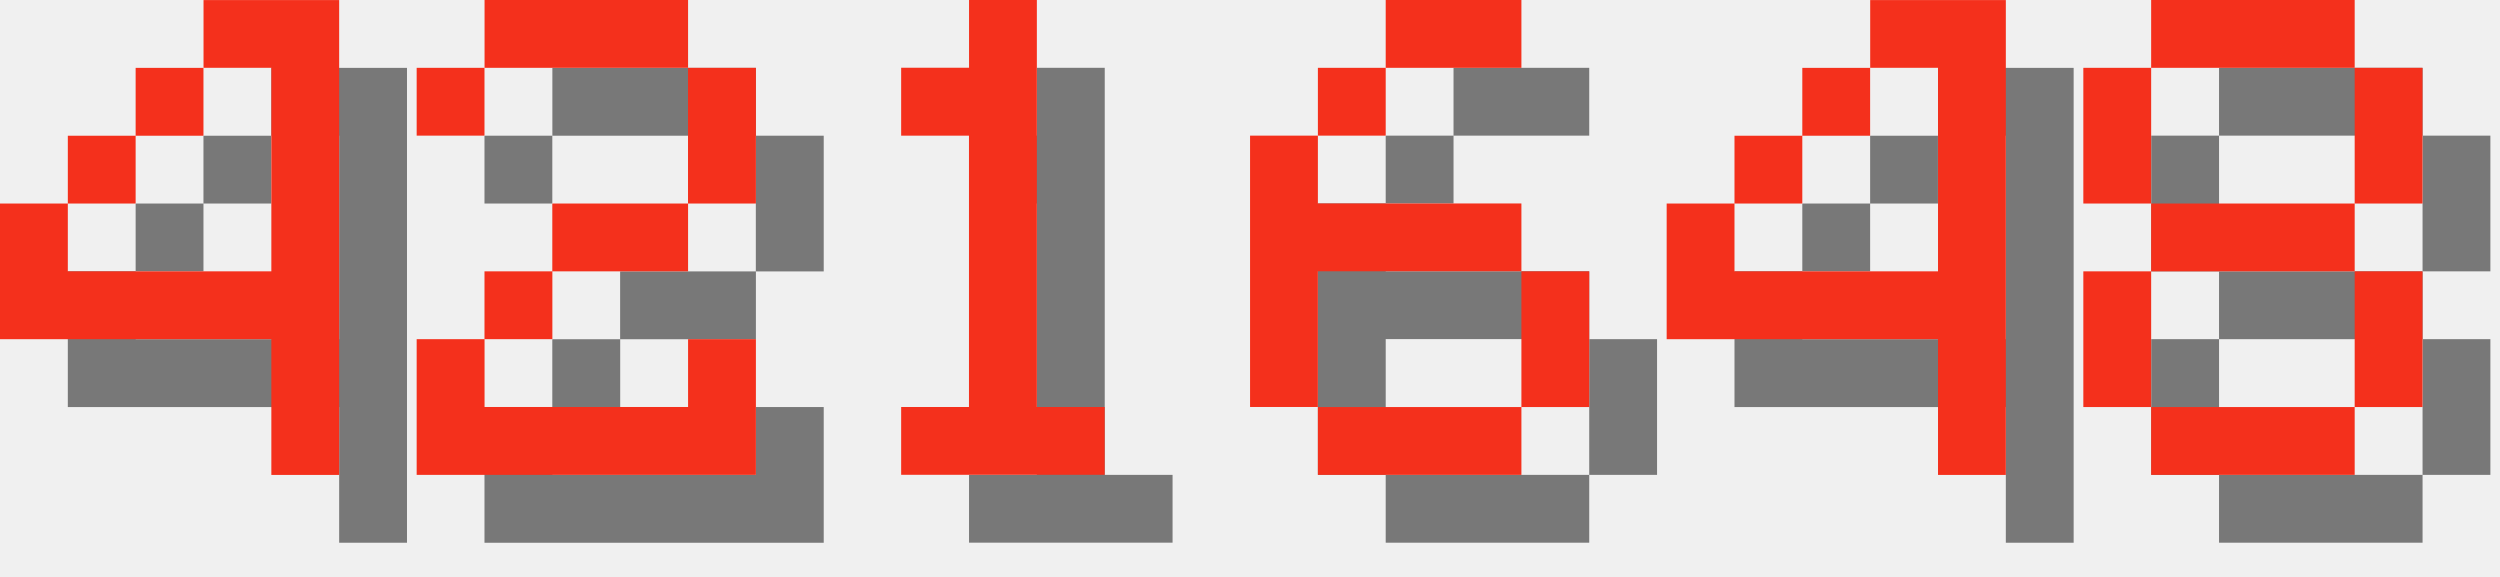
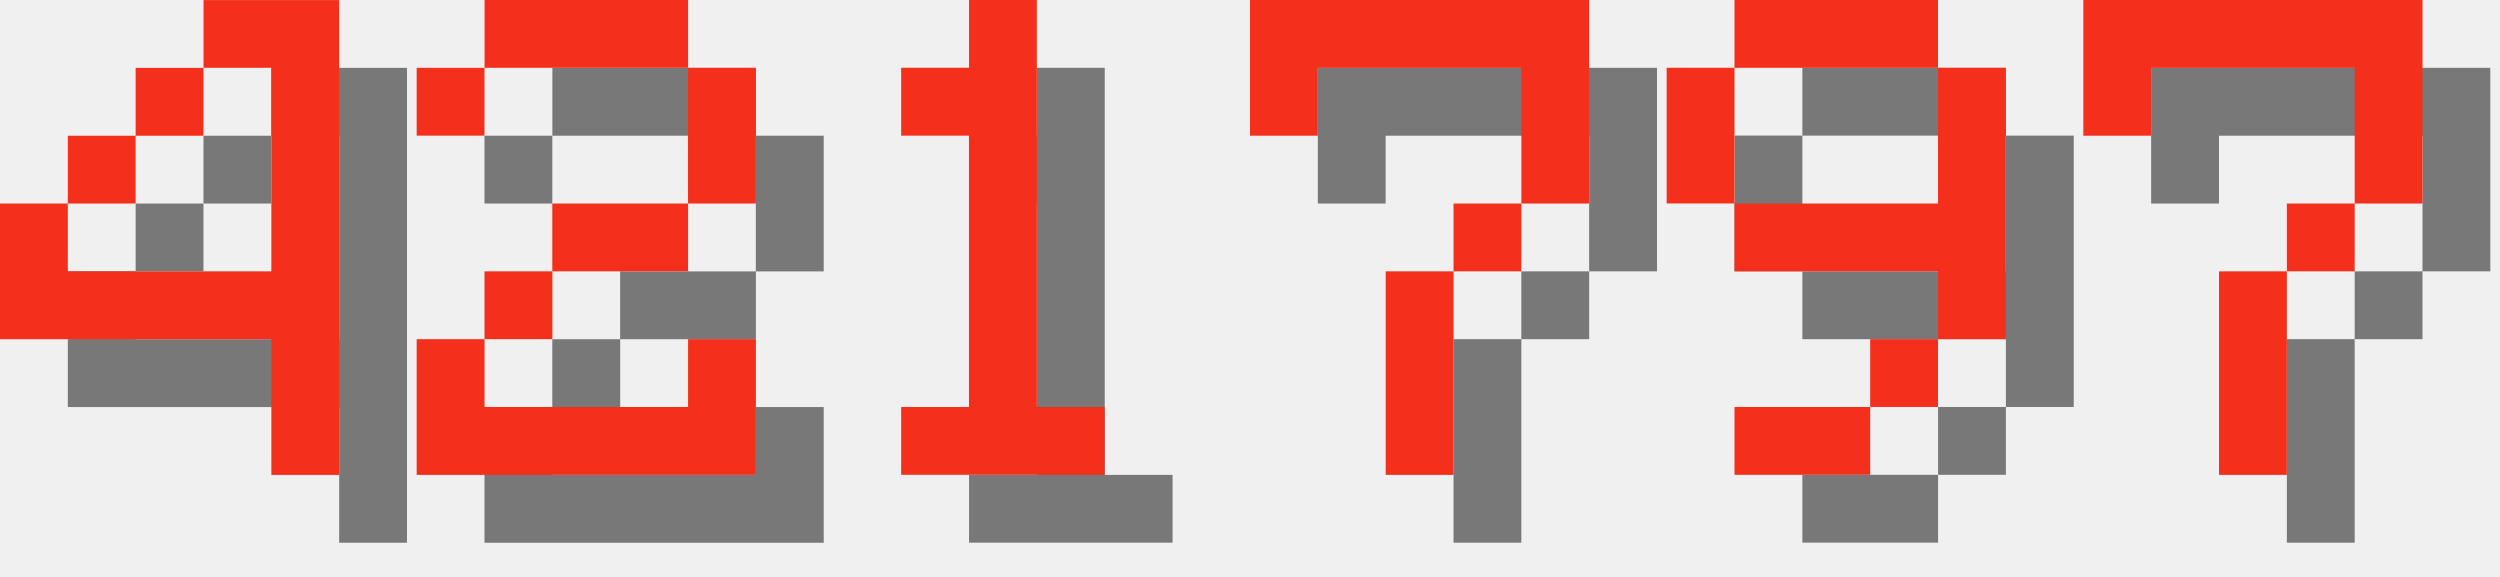
<svg xmlns="http://www.w3.org/2000/svg" version="1.1" width="156.0" height="36">
  <style>
        .text-foreground {
            fill: #F4301C;
        }
        .text-shadow {
            fill: #000000;
            fill-opacity: 0.5;
        }
    </style>
  <g class="digit" id="digit_4" transform="translate(0.0, 0), scale(4)">
    <path id="digit_4_shadow" class="text-shadow" d="m4.233 1.058v1.058h1.058v3.175h-3.175v-1.058h-1.058v2.117h4.233v2.117h1.058v-7.408h-2.117zm-2.117 3.175h1.058v-1.058h-1.058v1.058zm1.058-1.058h1.058v-1.058h-1.058v1.058z" fill-opacity=".5" style="paint-order:stroke fill markers" />
    <path id="digit_4_fg" class="text-foreground" d="m3.175 0v1.058h1.058v3.175h-3.175v-1.058h-1.058v2.117h4.233v2.117h1.058v-7.408h-2.117zm-2.117 3.175h1.058v-1.058h-1.058v1.058zm1.058-1.058h1.058v-1.058h-1.058v1.058z" fill="#fff" style="paint-order:stroke fill markers" />
  </g>
  <g class="digit" id="digit_2" transform="translate(26.0, 0), scale(4)">
    <path id="digit_2_shadow" class="text-shadow" d="m1.058 2.117v1.058h1.058v-1.058h3.175v2.117h-2.117v1.058h-1.058v1.058h-1.058v2.117h5.292v-2.117h-1.058v1.058h-3.175v-1.058h1.058v-1.058h2.117v-1.058h1.058v-2.117h-1.058v-1.058h-3.175v1.058h-1.058z" fill-opacity=".5" style="paint-order:stroke fill markers" />
    <path id="digit_2_fg" class="text-foreground" d="m0 1.058v1.058h1.058v-1.058h3.175v2.117h-2.117v1.058h-1.058v1.058h-1.058v2.117h5.292v-2.117h-1.058v1.058h-3.175v-1.058h1.058v-1.058h2.117v-1.058h1.058v-2.117h-1.058v-1.058h-3.175v1.058h-1.058z" fill="#fff" style="paint-order:stroke fill markers" />
  </g>
  <g class="digit" id="digit_1" transform="translate(52.0, 0), scale(4)">
    <path id="digit_1_shadow" class="text-shadow" d="m2.117 2.117v1.058h1.058v4.233h-1.058v1.058h3.175v-1.058h-1.058v-6.35h-1.058v1.058h-1.058z" fill-opacity=".5" style="paint-order:stroke fill markers" />
    <path id="digit_1_fg" class="text-foreground" d="m1.058 1.058v1.058h1.058v4.233h-1.058v1.058h3.175v-1.058h-1.058v-6.35h-1.058v1.058h-1.058z" fill="#fff" style="paint-order:stroke fill markers" />
  </g>
-   <g class="digit" id="digit_6" transform="translate(78.0, 0), scale(4)">
-     <path id="digit_6_shadow" class="text-shadow" d="m3.175 1.058v1.058h2.117v-1.058h-2.117zm0 1.058h-1.058v1.058h1.058v-1.058zm-1.058 1.058h-1.058v4.233h1.058v-2.117h3.175v-1.058h-3.175v-1.058zm3.175 2.117v2.117h1.058v-2.117h-1.058zm0 2.117h-3.175v1.058h3.175v-1.058z" fill-opacity=".5" style="paint-order:stroke fill markers" />
-     <path id="digit_6_fg" class="text-foreground" d="m2.117 0v1.058h2.117v-1.058h-2.117zm0 1.058h-1.058v1.058h1.058v-1.058zm-1.058 1.058h-1.058v4.233h1.058v-2.117h3.175v-1.058h-3.175v-1.058zm3.175 2.117v2.117h1.058v-2.117h-1.058zm0 2.117h-3.175v1.058h3.175v-1.058z" fill="#fff" style="paint-order:stroke fill markers" />
+   <g class="digit" id="digit_7" transform="translate(78.0, 0), scale(4)">
+     <path id="digit_7_shadow" class="text-shadow" d="m1.058 1.058 2e-6 2.117h1.058v-1.058h3.175v1.058l2e-7 1.058h-1.058v1.058h-1.058l4e-7 3.175 1.058 1e-7v-3.175h1.058v-1.058h1.058l5e-7 -1.058v-2.117z" fill-opacity=".5" style="paint-order:stroke fill markers" />
+     <path id="digit_7_fg" class="text-foreground" d="m0 0 2e-6 2.117h1.058v-1.058h3.175v1.058l2e-7 1.058h-1.058v1.058h-1.058l4e-7 3.175 1.058 1e-7v-3.175h1.058v-1.058h1.058l5e-7 -1.058v-2.117z" fill="#fff" style="paint-order:stroke fill markers" />
  </g>
-   <g class="digit" id="digit_4" transform="translate(104.0, 0), scale(4)">
-     <path id="digit_4_shadow" class="text-shadow" d="m4.233 1.058v1.058h1.058v3.175h-3.175v-1.058h-1.058v2.117h4.233v2.117h1.058v-7.408h-2.117zm-2.117 3.175h1.058v-1.058h-1.058v1.058zm1.058-1.058h1.058v-1.058h-1.058v1.058z" fill-opacity=".5" style="paint-order:stroke fill markers" />
-     <path id="digit_4_fg" class="text-foreground" d="m3.175 0v1.058h1.058v3.175h-3.175v-1.058h-1.058v2.117h4.233v2.117h1.058v-7.408h-2.117zm-2.117 3.175h1.058v-1.058h-1.058v1.058zm1.058-1.058h1.058v-1.058h-1.058v1.058z" fill="#fff" style="paint-order:stroke fill markers" />
+   <g class="digit" id="digit_9" transform="translate(104.0, 0), scale(4)">
+     <path id="digit_9_shadow" class="text-shadow" d="m2.117 1.058v1.058h3.175v-1.058h-3.175zm3.175 1.058v2.117h-3.175v1.058h3.175v1.058h1.058v-4.233h-1.058zm0 4.233h-1.058v1.058h1.058v-1.058zm-1.058 1.058h-2.117v1.058h2.117v-1.058zm-2.117-3.175v-2.117h-1.058v2.117h1.058z" fill-opacity=".5" style="paint-order:stroke fill markers" />
+     <path id="digit_9_fg" class="text-foreground" d="m1.058 0v1.058h3.175v-1.058h-3.175zm3.175 1.058v2.117h-3.175v1.058h3.175v1.058h1.058v-4.233h-1.058zm0 4.233h-1.058v1.058h1.058v-1.058zm-1.058 1.058h-2.117v1.058h2.117v-1.058zm-2.117-3.175v-2.117h-1.058v2.117h1.058z" fill="#fff" style="paint-order:stroke fill markers" />
  </g>
-   <g class="digit" id="digit_8" transform="translate(130.0, 0), scale(4)">
-     <path id="digit_8_shadow" class="text-shadow" d="m2.117 1.058v1.058h3.175v-1.058h-3.175zm3.175 1.058v2.117h1.058v-2.117h-1.058zm0 2.117h-3.175v1.058h3.175v-1.058zm0 1.058v2.117h1.058v-2.117h-1.058zm0 2.117h-3.175v1.058h3.175v-1.058zm-3.175 0v-2.117h-1.058v2.117h1.058zm0-3.175v-2.117h-1.058v2.117h1.058z" fill-opacity=".5" style="paint-order:stroke fill markers" />
-     <path id="digit_8_fg" class="text-foreground" d="m1.058 0v1.058h3.175v-1.058h-3.175zm3.175 1.058v2.117h1.058v-2.117h-1.058zm0 2.117h-3.175v1.058h3.175v-1.058zm0 1.058v2.117h1.058v-2.117h-1.058zm0 2.117h-3.175v1.058h3.175v-1.058zm-3.175 0v-2.117h-1.058v2.117h1.058zm0-3.175v-2.117h-1.058v2.117h1.058z" fill="#fff" style="paint-order:stroke fill markers" />
+   <g class="digit" id="digit_7" transform="translate(130.0, 0), scale(4)">
+     <path id="digit_7_shadow" class="text-shadow" d="m1.058 1.058 2e-6 2.117h1.058v-1.058h3.175v1.058l2e-7 1.058h-1.058v1.058h-1.058l4e-7 3.175 1.058 1e-7v-3.175h1.058v-1.058h1.058l5e-7 -1.058v-2.117z" fill-opacity=".5" style="paint-order:stroke fill markers" />
+     <path id="digit_7_fg" class="text-foreground" d="m0 0 2e-6 2.117h1.058v-1.058h3.175v1.058l2e-7 1.058h-1.058v1.058h-1.058l4e-7 3.175 1.058 1e-7v-3.175h1.058v-1.058h1.058l5e-7 -1.058v-2.117z" fill="#fff" style="paint-order:stroke fill markers" />
  </g>
</svg>
